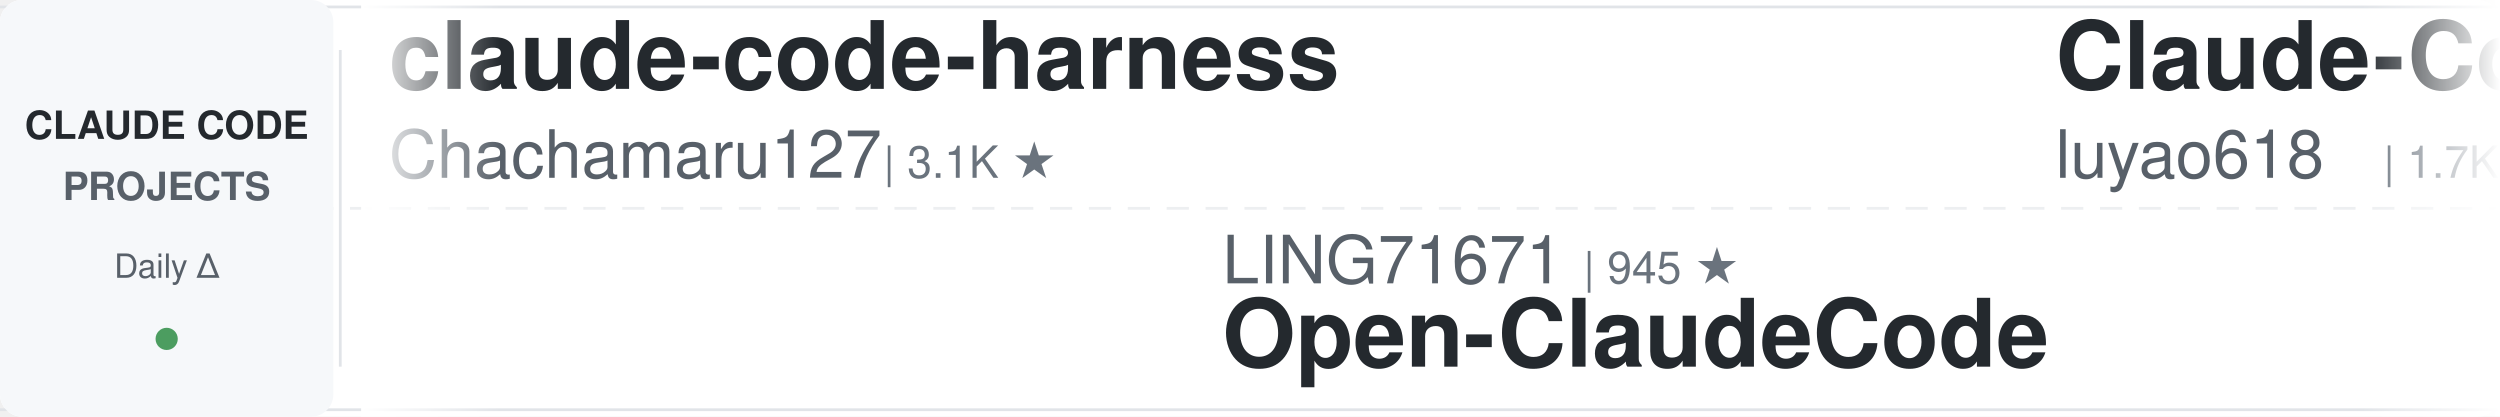
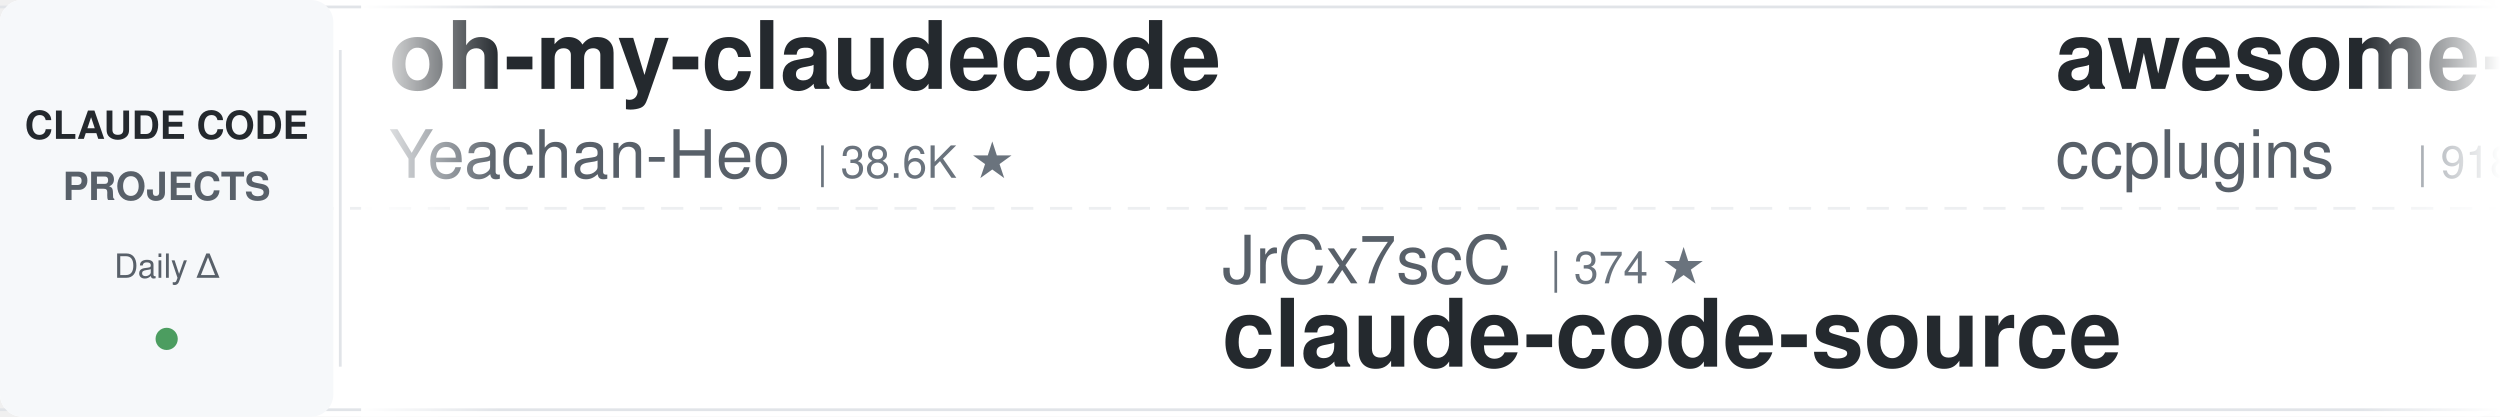
<svg xmlns="http://www.w3.org/2000/svg" width="900" height="150">
  <defs>
    <linearGradient id="leftFade" x1="0%" y1="0%" x2="100%" y2="0%">
      <stop offset="0%" style="stop-color:#ffffff;stop-opacity:1" />
      <stop offset="100%" style="stop-color:#ffffff;stop-opacity:0" />
    </linearGradient>
    <linearGradient id="rightFade" x1="0%" y1="0%" x2="100%" y2="0%">
      <stop offset="0%" style="stop-color:#ffffff;stop-opacity:0" />
      <stop offset="100%" style="stop-color:#ffffff;stop-opacity:1" />
    </linearGradient>
  </defs>
  <rect width="900" height="150" fill="#ffffff" rx="8" />
  <rect x="0" y="2" width="900" height="1" fill="#e1e4e8" />
  <rect x="0" y="147" width="900" height="1" fill="#e1e4e8" />
  <line x1="0" y1="75" x2="900" y2="75" stroke="#e1e4e8" stroke-width="1" stroke-dasharray="8 6" opacity="0.6" />
  <rect x="0" y="0" width="120" height="150" fill="#f6f8fa" rx="8" />
  <text x="60" y="50" font-family="-apple-system, BlinkMacSystemFont, 'Segoe UI', Helvetica, Arial, sans-serif" font-size="14" font-weight="600" fill="#24292e" text-anchor="middle">CLAUDE CODE</text>
  <text x="60" y="72" font-family="-apple-system, BlinkMacSystemFont, 'Segoe UI', Helvetica, Arial, sans-serif" font-size="14" font-weight="600" fill="#586069" text-anchor="middle">PROJECTS</text>
  <text x="60" y="100" font-family="-apple-system, BlinkMacSystemFont, 'Segoe UI', Helvetica, Arial, sans-serif" font-size="12" font-weight="500" fill="#586069" text-anchor="middle">Daily Δ</text>
  <circle cx="60" cy="122" r="4" fill="#22863a" opacity="0.8" />
  <rect x="122" y="18" width="1" height="114" fill="#e1e4e8" />
  <clipPath id="tickerClip">
    <rect x="130" y="0" width="770" height="150" />
  </clipPath>
  <g clip-path="url(#tickerClip)">
    <g id="tickerItems">
      <animateTransform attributeName="transform" attributeType="XML" type="translate" from="0 0" to="-3000 0" dur="54s" repeatCount="indefinite" />
      <g transform="translate(0, 0)">
-         <text x="140" y="32" font-family="-apple-system, BlinkMacSystemFont, 'Segoe UI', Helvetica, Arial, sans-serif" font-size="34" font-weight="600" fill="#24292e">claude-code-harness</text>
-         <text x="140" y="64" font-family="-apple-system, BlinkMacSystemFont, 'Segoe UI', Helvetica, Arial, sans-serif" font-size="24" font-weight="400" fill="#586069">Chachamaru127</text>
-         <text x="318" y="64" font-family="-apple-system, BlinkMacSystemFont, 'Segoe UI', Helvetica, Arial, sans-serif" font-size="16" font-weight="500" fill="#6a737d">| 3.1K ★</text>
+         <text x="140" y="32" font-family="-apple-system, BlinkMacSystemFont, 'Segoe UI', Helvetica, Arial, sans-serif" font-size="34" font-weight="600" fill="#24292e">oh-my-claudecode</text>
+         <text x="140" y="64" font-family="-apple-system, BlinkMacSystemFont, 'Segoe UI', Helvetica, Arial, sans-serif" font-size="24" font-weight="400" fill="#586069">Yeachan-Heo</text>
+         <text x="294" y="64" font-family="-apple-system, BlinkMacSystemFont, 'Segoe UI', Helvetica, Arial, sans-serif" font-size="16" font-weight="500" fill="#6a737d">| 38.6K ★</text>
      </g>
      <g transform="translate(300, 0)">
-         <text x="140" y="102" font-family="-apple-system, BlinkMacSystemFont, 'Segoe UI', Helvetica, Arial, sans-serif" font-size="24" font-weight="400" fill="#586069">LING71671</text>
-         <text x="270" y="102" font-family="-apple-system, BlinkMacSystemFont, 'Segoe UI', Helvetica, Arial, sans-serif" font-size="16" font-weight="500" fill="#6a737d">| 945 ★</text>
-         <text x="140" y="132" font-family="-apple-system, BlinkMacSystemFont, 'Segoe UI', Helvetica, Arial, sans-serif" font-size="34" font-weight="600" fill="#24292e">Open-ClaudeCode</text>
-       </g>
-       <g transform="translate(600, 0)">
-         <text x="140" y="32" font-family="-apple-system, BlinkMacSystemFont, 'Segoe UI', Helvetica, Arial, sans-serif" font-size="34" font-weight="600" fill="#24292e">Claude-Code-Source-Study</text>
-         <text x="140" y="64" font-family="-apple-system, BlinkMacSystemFont, 'Segoe UI', Helvetica, Arial, sans-serif" font-size="24" font-weight="400" fill="#586069">luyao618</text>
-         <text x="258" y="64" font-family="-apple-system, BlinkMacSystemFont, 'Segoe UI', Helvetica, Arial, sans-serif" font-size="16" font-weight="500" fill="#6a737d">| 1.7K ★</text>
-       </g>
-       <g transform="translate(900, 0)">
-         <text x="140" y="102" font-family="-apple-system, BlinkMacSystemFont, 'Segoe UI', Helvetica, Arial, sans-serif" font-size="24" font-weight="400" fill="#586069">feiskyer</text>
-         <text x="258" y="102" font-family="-apple-system, BlinkMacSystemFont, 'Segoe UI', Helvetica, Arial, sans-serif" font-size="16" font-weight="500" fill="#6a737d">| 1.6K ★</text>
-         <text x="140" y="132" font-family="-apple-system, BlinkMacSystemFont, 'Segoe UI', Helvetica, Arial, sans-serif" font-size="34" font-weight="600" fill="#24292e">claude-code-settings</text>
-       </g>
-       <g transform="translate(1200, 0)">
-         <text x="140" y="32" font-family="-apple-system, BlinkMacSystemFont, 'Segoe UI', Helvetica, Arial, sans-serif" font-size="34" font-weight="600" fill="#24292e">claude-code-tudou</text>
-         <text x="140" y="64" font-family="-apple-system, BlinkMacSystemFont, 'Segoe UI', Helvetica, Arial, sans-serif" font-size="24" font-weight="400" fill="#586069">AICoderTudou</text>
-         <text x="306" y="64" font-family="-apple-system, BlinkMacSystemFont, 'Segoe UI', Helvetica, Arial, sans-serif" font-size="16" font-weight="500" fill="#6a737d">| 496 ★</text>
-       </g>
-       <g transform="translate(1500, 0)">
-         <text x="140" y="102" font-family="-apple-system, BlinkMacSystemFont, 'Segoe UI', Helvetica, Arial, sans-serif" font-size="24" font-weight="400" fill="#586069">AprilNEA</text>
-         <text x="258" y="102" font-family="-apple-system, BlinkMacSystemFont, 'Segoe UI', Helvetica, Arial, sans-serif" font-size="16" font-weight="500" fill="#6a737d">| 390 ★</text>
-         <text x="140" y="132" font-family="-apple-system, BlinkMacSystemFont, 'Segoe UI', Helvetica, Arial, sans-serif" font-size="34" font-weight="600" fill="#24292e">claude-code-source</text>
-       </g>
-       <g transform="translate(1800, 0)">
-         <text x="140" y="32" font-family="-apple-system, BlinkMacSystemFont, 'Segoe UI', Helvetica, Arial, sans-serif" font-size="34" font-weight="600" fill="#24292e">claude-code-best-practic...</text>
-         <text x="140" y="64" font-family="-apple-system, BlinkMacSystemFont, 'Segoe UI', Helvetica, Arial, sans-serif" font-size="24" font-weight="400" fill="#586069">shanraisshan</text>
-         <text x="306" y="64" font-family="-apple-system, BlinkMacSystemFont, 'Segoe UI', Helvetica, Arial, sans-serif" font-size="16" font-weight="500" fill="#6a737d">| 64.7K ★</text>
-       </g>
-       <g transform="translate(2100, 0)">
        <text x="140" y="102" font-family="-apple-system, BlinkMacSystemFont, 'Segoe UI', Helvetica, Arial, sans-serif" font-size="24" font-weight="400" fill="#586069">JrCx7scC</text>
        <text x="258" y="102" font-family="-apple-system, BlinkMacSystemFont, 'Segoe UI', Helvetica, Arial, sans-serif" font-size="16" font-weight="500" fill="#6a737d">| 374 ★</text>
        <text x="140" y="132" font-family="-apple-system, BlinkMacSystemFont, 'Segoe UI', Helvetica, Arial, sans-serif" font-size="34" font-weight="600" fill="#24292e">claude-code-source</text>
      </g>
+       <g transform="translate(600, 0)">
+         <text x="140" y="32" font-family="-apple-system, BlinkMacSystemFont, 'Segoe UI', Helvetica, Arial, sans-serif" font-size="34" font-weight="600" fill="#24292e">awesome-claude-code-plug...</text>
+         <text x="140" y="64" font-family="-apple-system, BlinkMacSystemFont, 'Segoe UI', Helvetica, Arial, sans-serif" font-size="24" font-weight="400" fill="#586069">ccplugins</text>
+         <text x="270" y="64" font-family="-apple-system, BlinkMacSystemFont, 'Segoe UI', Helvetica, Arial, sans-serif" font-size="16" font-weight="500" fill="#6a737d">| 918 ★</text>
+       </g>
+       <g transform="translate(900, 0)">
+         <text x="140" y="102" font-family="-apple-system, BlinkMacSystemFont, 'Segoe UI', Helvetica, Arial, sans-serif" font-size="24" font-weight="400" fill="#586069">anthropics</text>
+         <text x="282" y="102" font-family="-apple-system, BlinkMacSystemFont, 'Segoe UI', Helvetica, Arial, sans-serif" font-size="16" font-weight="500" fill="#6a737d">| 8.7K ★</text>
+         <text x="140" y="132" font-family="-apple-system, BlinkMacSystemFont, 'Segoe UI', Helvetica, Arial, sans-serif" font-size="34" font-weight="600" fill="#24292e">claude-code-action</text>
+       </g>
+       <g transform="translate(1200, 0)">
+         <text x="140" y="32" font-family="-apple-system, BlinkMacSystemFont, 'Segoe UI', Helvetica, Arial, sans-serif" font-size="34" font-weight="600" fill="#24292e">Dive-into-Claude-Code</text>
+         <text x="140" y="64" font-family="-apple-system, BlinkMacSystemFont, 'Segoe UI', Helvetica, Arial, sans-serif" font-size="24" font-weight="400" fill="#586069">VILA-Lab</text>
+         <text x="258" y="64" font-family="-apple-system, BlinkMacSystemFont, 'Segoe UI', Helvetica, Arial, sans-serif" font-size="16" font-weight="500" fill="#6a737d">| 2.1K ★</text>
+       </g>
+       <g transform="translate(1500, 0)">
+         <text x="140" y="102" font-family="-apple-system, BlinkMacSystemFont, 'Segoe UI', Helvetica, Arial, sans-serif" font-size="24" font-weight="400" fill="#586069">digitalsamba</text>
+         <text x="306" y="102" font-family="-apple-system, BlinkMacSystemFont, 'Segoe UI', Helvetica, Arial, sans-serif" font-size="16" font-weight="500" fill="#6a737d">| 2.0K ★</text>
+         <text x="140" y="132" font-family="-apple-system, BlinkMacSystemFont, 'Segoe UI', Helvetica, Arial, sans-serif" font-size="34" font-weight="600" fill="#24292e">claude-code-video-toolki...</text>
+       </g>
+       <g transform="translate(1800, 0)">
+         <text x="140" y="32" font-family="-apple-system, BlinkMacSystemFont, 'Segoe UI', Helvetica, Arial, sans-serif" font-size="34" font-weight="600" fill="#24292e">awesome-claude-code-suba...</text>
+         <text x="140" y="64" font-family="-apple-system, BlinkMacSystemFont, 'Segoe UI', Helvetica, Arial, sans-serif" font-size="24" font-weight="400" fill="#586069">VoltAgent</text>
+         <text x="270" y="64" font-family="-apple-system, BlinkMacSystemFont, 'Segoe UI', Helvetica, Arial, sans-serif" font-size="16" font-weight="500" fill="#6a737d">| 24.4K ★</text>
+       </g>
+       <g transform="translate(2100, 0)">
+         <text x="140" y="102" font-family="-apple-system, BlinkMacSystemFont, 'Segoe UI', Helvetica, Arial, sans-serif" font-size="24" font-weight="400" fill="#586069">liuup</text>
+         <text x="222" y="102" font-family="-apple-system, BlinkMacSystemFont, 'Segoe UI', Helvetica, Arial, sans-serif" font-size="16" font-weight="500" fill="#6a737d">| 3.8K ★</text>
+         <text x="140" y="132" font-family="-apple-system, BlinkMacSystemFont, 'Segoe UI', Helvetica, Arial, sans-serif" font-size="34" font-weight="600" fill="#24292e">claude-code-analysis</text>
+       </g>
      <g transform="translate(2400, 0)">
-         <text x="140" y="32" font-family="-apple-system, BlinkMacSystemFont, 'Segoe UI', Helvetica, Arial, sans-serif" font-size="34" font-weight="600" fill="#24292e">claude-coder</text>
-         <text x="140" y="64" font-family="-apple-system, BlinkMacSystemFont, 'Segoe UI', Helvetica, Arial, sans-serif" font-size="24" font-weight="400" fill="#586069">kodu-ai</text>
-         <text x="246" y="64" font-family="-apple-system, BlinkMacSystemFont, 'Segoe UI', Helvetica, Arial, sans-serif" font-size="16" font-weight="500" fill="#6a737d">| 5.2K ★</text>
+         <text x="140" y="32" font-family="-apple-system, BlinkMacSystemFont, 'Segoe UI', Helvetica, Arial, sans-serif" font-size="34" font-weight="600" fill="#24292e">learn-claude-code</text>
+         <text x="140" y="64" font-family="-apple-system, BlinkMacSystemFont, 'Segoe UI', Helvetica, Arial, sans-serif" font-size="24" font-weight="400" fill="#586069">shareAI-lab</text>
+         <text x="294" y="64" font-family="-apple-system, BlinkMacSystemFont, 'Segoe UI', Helvetica, Arial, sans-serif" font-size="16" font-weight="500" fill="#6a737d">| 74.6K ★</text>
      </g>
      <g transform="translate(2700, 0)">
-         <text x="140" y="102" font-family="-apple-system, BlinkMacSystemFont, 'Segoe UI', Helvetica, Arial, sans-serif" font-size="24" font-weight="400" fill="#586069">pedrohcgs</text>
-         <text x="270" y="102" font-family="-apple-system, BlinkMacSystemFont, 'Segoe UI', Helvetica, Arial, sans-serif" font-size="16" font-weight="500" fill="#6a737d">| 1.5K ★</text>
-         <text x="140" y="132" font-family="-apple-system, BlinkMacSystemFont, 'Segoe UI', Helvetica, Arial, sans-serif" font-size="34" font-weight="600" fill="#24292e">claude-code-my-workflow</text>
+         <text x="140" y="102" font-family="-apple-system, BlinkMacSystemFont, 'Segoe UI', Helvetica, Arial, sans-serif" font-size="24" font-weight="400" fill="#586069">Yuyz0112</text>
+         <text x="258" y="102" font-family="-apple-system, BlinkMacSystemFont, 'Segoe UI', Helvetica, Arial, sans-serif" font-size="16" font-weight="500" fill="#6a737d">| 2.4K ★</text>
+         <text x="140" y="132" font-family="-apple-system, BlinkMacSystemFont, 'Segoe UI', Helvetica, Arial, sans-serif" font-size="34" font-weight="600" fill="#24292e">claude-code-reverse</text>
      </g>
      <g transform="translate(3000, 0)">
-         <text x="140" y="32" font-family="-apple-system, BlinkMacSystemFont, 'Segoe UI', Helvetica, Arial, sans-serif" font-size="34" font-weight="600" fill="#24292e">claude-code-harness</text>
-         <text x="140" y="64" font-family="-apple-system, BlinkMacSystemFont, 'Segoe UI', Helvetica, Arial, sans-serif" font-size="24" font-weight="400" fill="#586069">Chachamaru127</text>
-         <text x="318" y="64" font-family="-apple-system, BlinkMacSystemFont, 'Segoe UI', Helvetica, Arial, sans-serif" font-size="16" font-weight="500" fill="#6a737d">| 3.1K ★</text>
+         <text x="140" y="32" font-family="-apple-system, BlinkMacSystemFont, 'Segoe UI', Helvetica, Arial, sans-serif" font-size="34" font-weight="600" fill="#24292e">oh-my-claudecode</text>
+         <text x="140" y="64" font-family="-apple-system, BlinkMacSystemFont, 'Segoe UI', Helvetica, Arial, sans-serif" font-size="24" font-weight="400" fill="#586069">Yeachan-Heo</text>
+         <text x="294" y="64" font-family="-apple-system, BlinkMacSystemFont, 'Segoe UI', Helvetica, Arial, sans-serif" font-size="16" font-weight="500" fill="#6a737d">| 38.6K ★</text>
      </g>
      <g transform="translate(3300, 0)">
-         <text x="140" y="102" font-family="-apple-system, BlinkMacSystemFont, 'Segoe UI', Helvetica, Arial, sans-serif" font-size="24" font-weight="400" fill="#586069">LING71671</text>
-         <text x="270" y="102" font-family="-apple-system, BlinkMacSystemFont, 'Segoe UI', Helvetica, Arial, sans-serif" font-size="16" font-weight="500" fill="#6a737d">| 945 ★</text>
-         <text x="140" y="132" font-family="-apple-system, BlinkMacSystemFont, 'Segoe UI', Helvetica, Arial, sans-serif" font-size="34" font-weight="600" fill="#24292e">Open-ClaudeCode</text>
+         <text x="140" y="102" font-family="-apple-system, BlinkMacSystemFont, 'Segoe UI', Helvetica, Arial, sans-serif" font-size="24" font-weight="400" fill="#586069">JrCx7scC</text>
+         <text x="258" y="102" font-family="-apple-system, BlinkMacSystemFont, 'Segoe UI', Helvetica, Arial, sans-serif" font-size="16" font-weight="500" fill="#6a737d">| 374 ★</text>
+         <text x="140" y="132" font-family="-apple-system, BlinkMacSystemFont, 'Segoe UI', Helvetica, Arial, sans-serif" font-size="34" font-weight="600" fill="#24292e">claude-code-source</text>
      </g>
      <g transform="translate(3600, 0)">
-         <text x="140" y="32" font-family="-apple-system, BlinkMacSystemFont, 'Segoe UI', Helvetica, Arial, sans-serif" font-size="34" font-weight="600" fill="#24292e">Claude-Code-Source-Study</text>
-         <text x="140" y="64" font-family="-apple-system, BlinkMacSystemFont, 'Segoe UI', Helvetica, Arial, sans-serif" font-size="24" font-weight="400" fill="#586069">luyao618</text>
-         <text x="258" y="64" font-family="-apple-system, BlinkMacSystemFont, 'Segoe UI', Helvetica, Arial, sans-serif" font-size="16" font-weight="500" fill="#6a737d">| 1.7K ★</text>
+         <text x="140" y="32" font-family="-apple-system, BlinkMacSystemFont, 'Segoe UI', Helvetica, Arial, sans-serif" font-size="34" font-weight="600" fill="#24292e">awesome-claude-code-plug...</text>
+         <text x="140" y="64" font-family="-apple-system, BlinkMacSystemFont, 'Segoe UI', Helvetica, Arial, sans-serif" font-size="24" font-weight="400" fill="#586069">ccplugins</text>
+         <text x="270" y="64" font-family="-apple-system, BlinkMacSystemFont, 'Segoe UI', Helvetica, Arial, sans-serif" font-size="16" font-weight="500" fill="#6a737d">| 918 ★</text>
      </g>
      <g transform="translate(3900, 0)">
-         <text x="140" y="102" font-family="-apple-system, BlinkMacSystemFont, 'Segoe UI', Helvetica, Arial, sans-serif" font-size="24" font-weight="400" fill="#586069">feiskyer</text>
-         <text x="258" y="102" font-family="-apple-system, BlinkMacSystemFont, 'Segoe UI', Helvetica, Arial, sans-serif" font-size="16" font-weight="500" fill="#6a737d">| 1.6K ★</text>
-         <text x="140" y="132" font-family="-apple-system, BlinkMacSystemFont, 'Segoe UI', Helvetica, Arial, sans-serif" font-size="34" font-weight="600" fill="#24292e">claude-code-settings</text>
+         <text x="140" y="102" font-family="-apple-system, BlinkMacSystemFont, 'Segoe UI', Helvetica, Arial, sans-serif" font-size="24" font-weight="400" fill="#586069">anthropics</text>
+         <text x="282" y="102" font-family="-apple-system, BlinkMacSystemFont, 'Segoe UI', Helvetica, Arial, sans-serif" font-size="16" font-weight="500" fill="#6a737d">| 8.7K ★</text>
+         <text x="140" y="132" font-family="-apple-system, BlinkMacSystemFont, 'Segoe UI', Helvetica, Arial, sans-serif" font-size="34" font-weight="600" fill="#24292e">claude-code-action</text>
      </g>
    </g>
  </g>
  <rect x="130" y="0" width="50" height="150" fill="url(#leftFade)" />
  <rect x="850" y="0" width="50" height="150" fill="url(#rightFade)" />
</svg>
